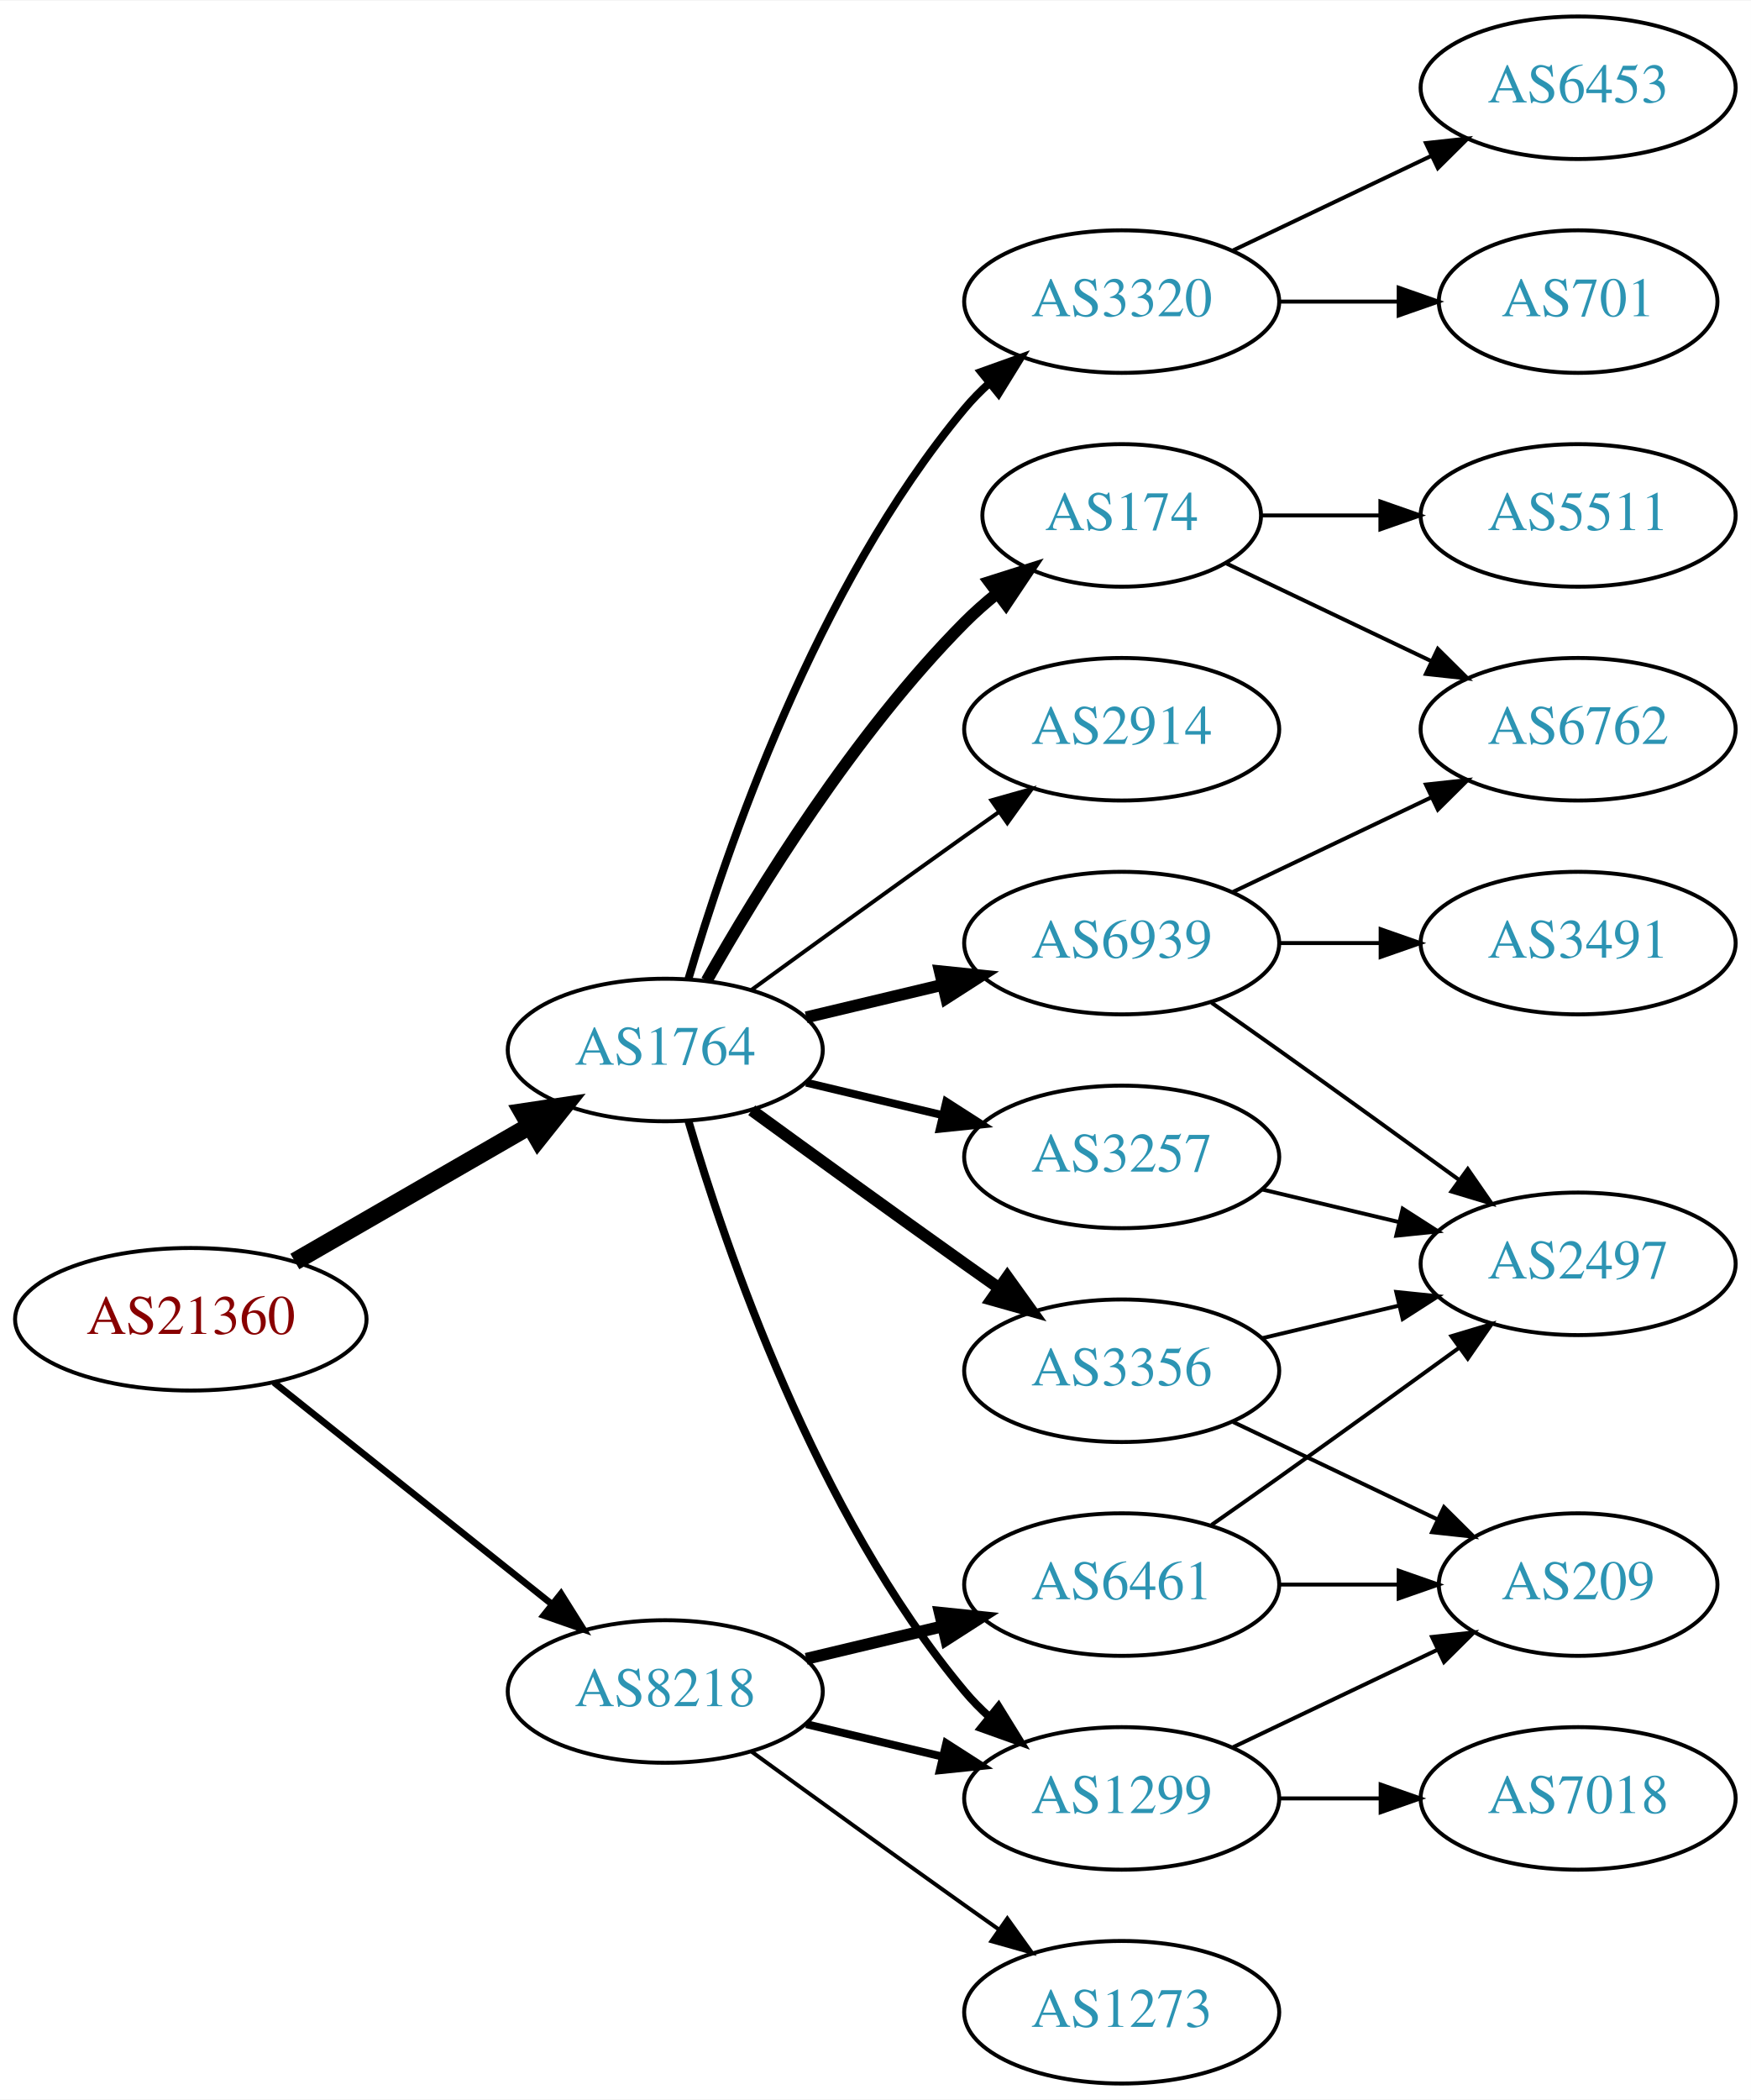
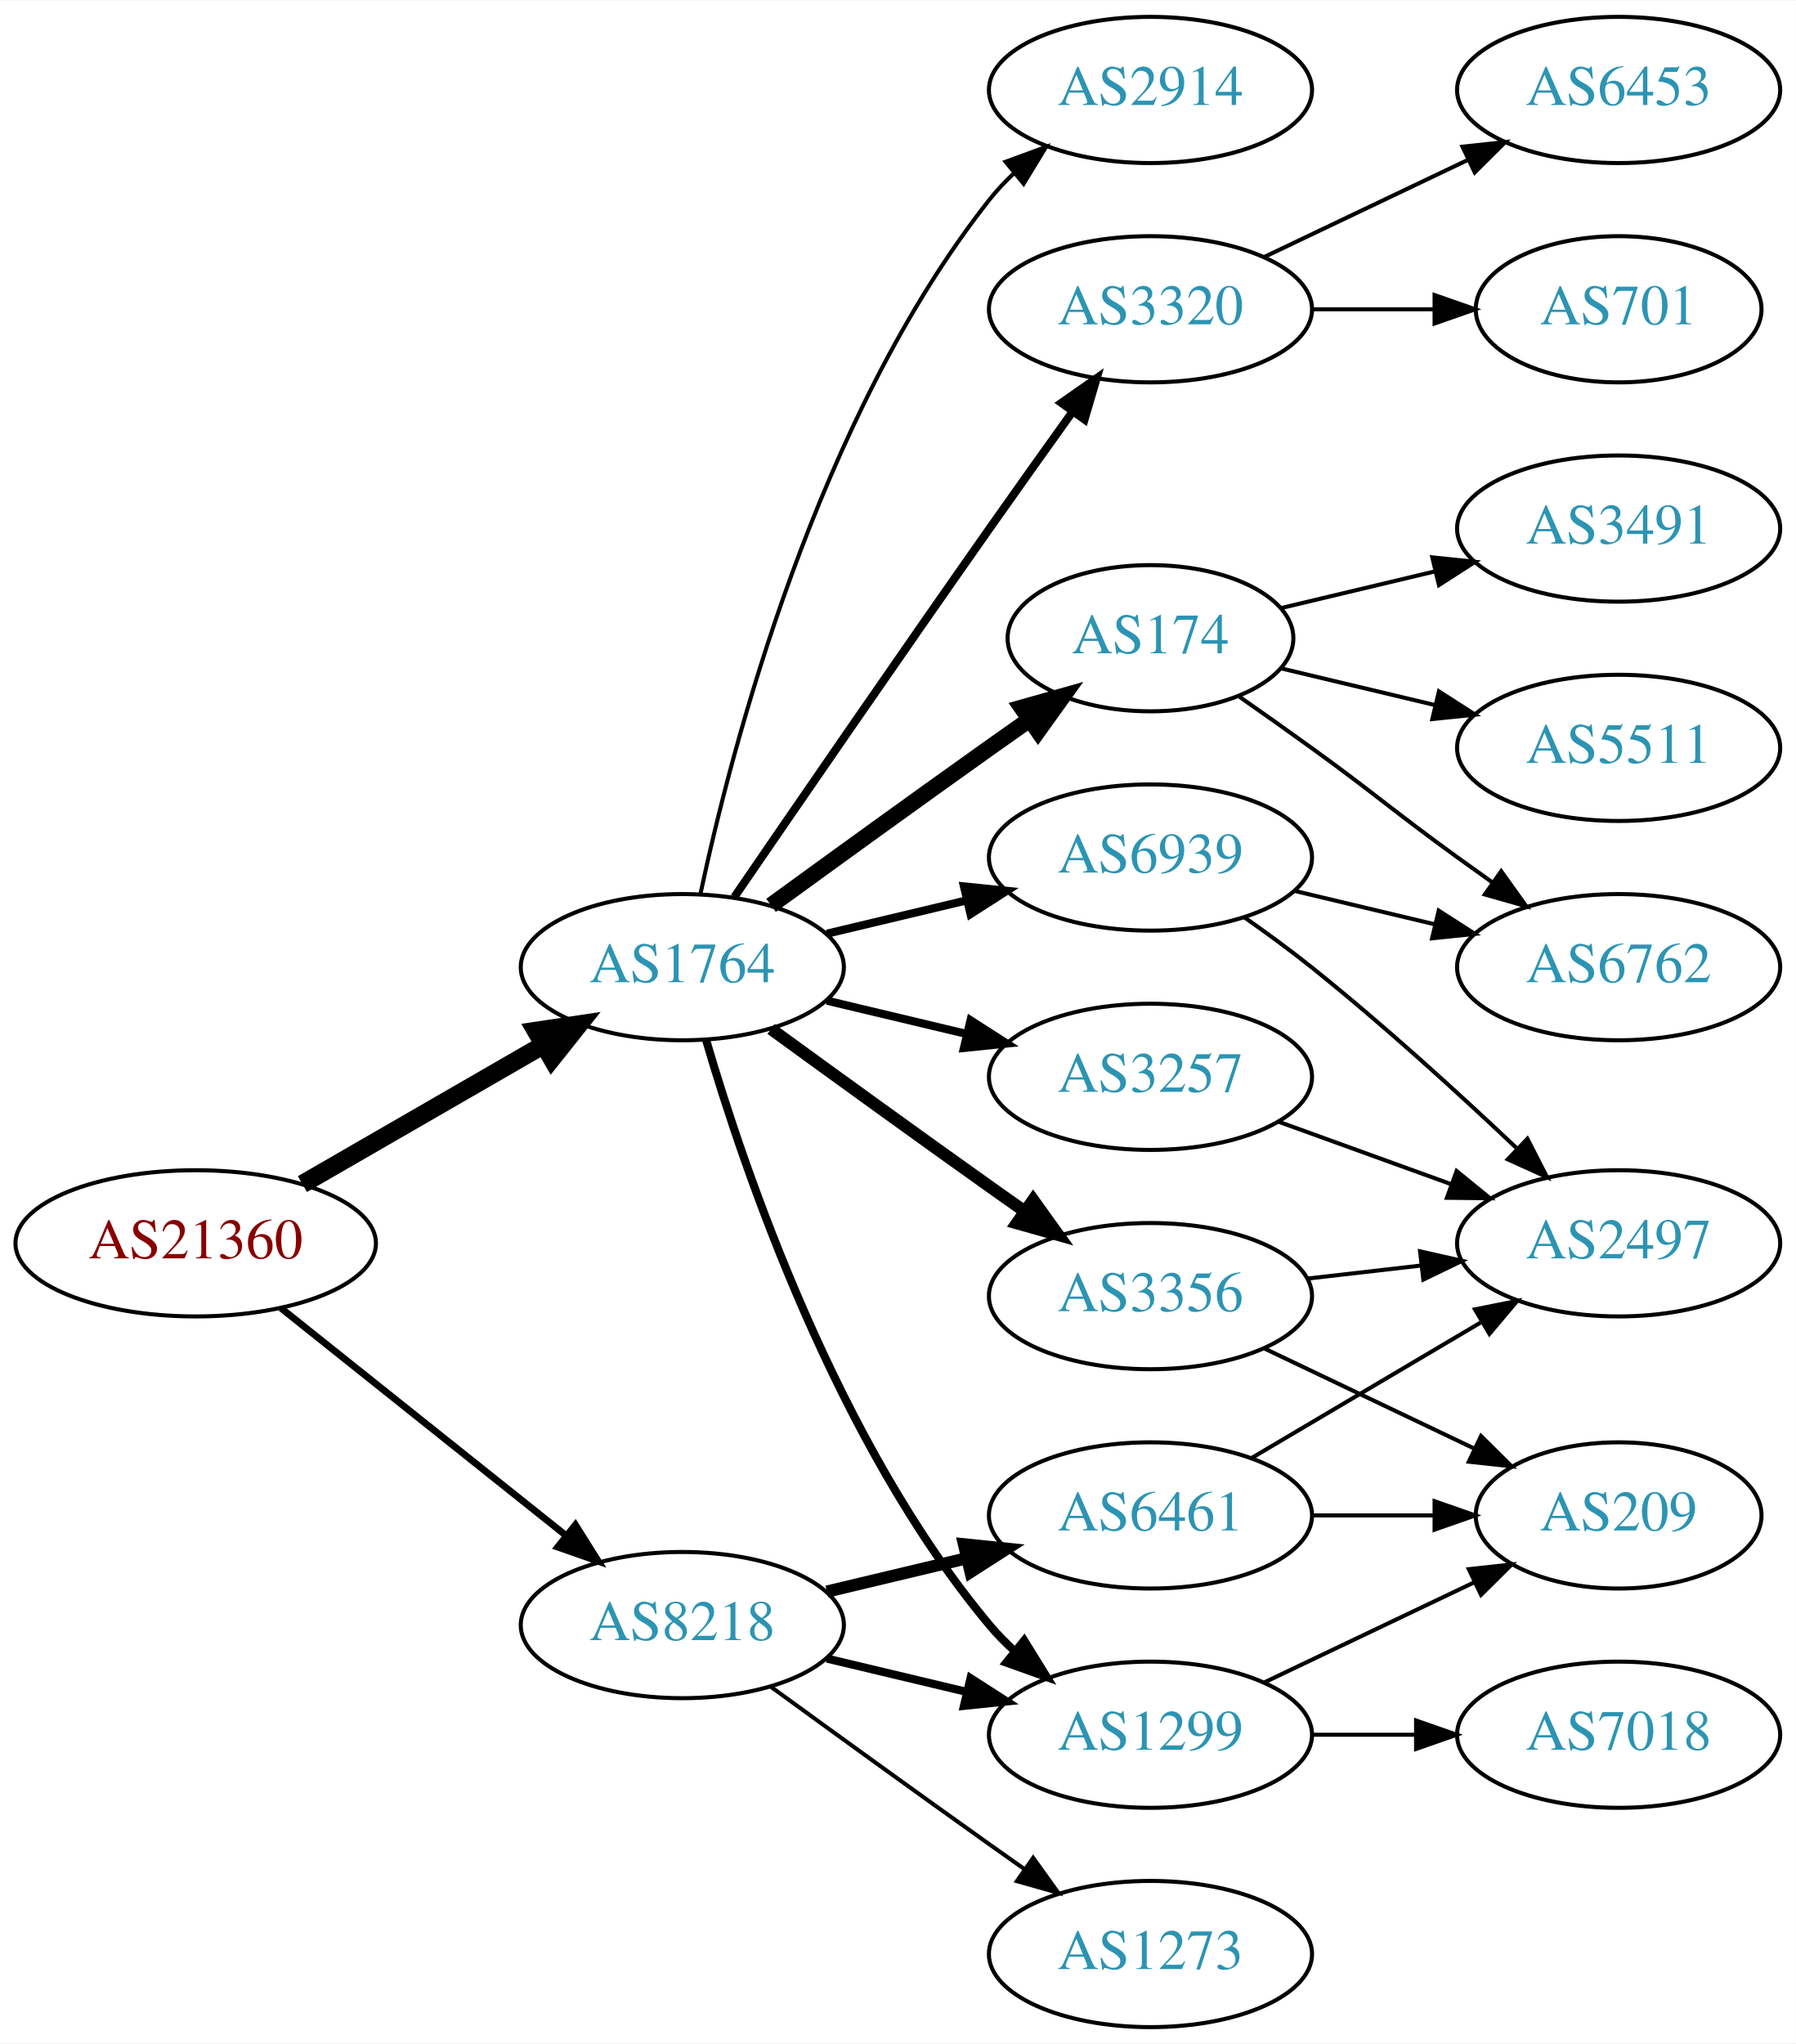
- <svg xmlns="http://www.w3.org/2000/svg" xmlns:xlink="http://www.w3.org/1999/xlink" width="442pt" height="530pt" viewBox="0.00 0.00 442.27 530.00">
-   <g id="graph0" class="graph" transform="scale(1 1) rotate(0) translate(4 526)">
-     <polygon fill="white" stroke="none" points="-4,4 -4,-526 438.271,-526 438.271,4 -4,4" />
+ <svg xmlns="http://www.w3.org/2000/svg" xmlns:xlink="http://www.w3.org/1999/xlink" width="442pt" height="503pt" viewBox="0.00 0.00 442.27 503.00">
+   <g id="graph0" class="graph" transform="scale(1 1) rotate(0) translate(4 499)">
+     <polygon fill="white" stroke="none" points="-4,4 -4,-499 438.271,-499 438.271,4 -4,4" />
    <g id="node1" class="node">
      <g id="a_node1">
        <a xlink:href="/asn/21360" xlink:title="AS21360 ~ Horneckgasse 8 [AT]">
          <ellipse fill="#ffffff" stroke="black" cx="44.196" cy="-193" rx="44.393" ry="18" />
          <text text-anchor="middle" x="44.196" y="-189.3" font-family="Times,serif" font-size="14.00" fill="#880000">AS21360</text>
        </a>
      </g>
    </g>
    <g id="node2" class="node">
      <g id="a_node2">
        <a xlink:href="/asn/1764" xlink:title="AS1764 ~ NEXTLAYER-AS [AT]">
          <ellipse fill="#ffffff" stroke="black" cx="164.039" cy="-261" rx="39.794" ry="18" />
          <text text-anchor="middle" x="164.039" y="-257.3" font-family="Times,serif" font-size="14.00" fill="#2c94b3">AS1764</text>
        </a>
      </g>
    </g>
    <g id="edge1" class="edge">
      <path fill="none" stroke="black" stroke-width="4.5" d="M70.476,-207.588C87.796,-217.582 110.947,-230.941 129.763,-241.799" />
      <polygon fill="black" stroke="black" stroke-width="4.5" points="127.978,-245.314 138.607,-246.902 131.914,-238.493 127.978,-245.314" />
    </g>
    <g id="node3" class="node">
      <g id="a_node3">
        <a xlink:href="/asn/8218" xlink:title="AS8218 ~ legacy Neotelecoms [FR]">
          <ellipse fill="#ffffff" stroke="black" cx="164.039" cy="-99" rx="39.794" ry="18" />
          <text text-anchor="middle" x="164.039" y="-95.3" font-family="Times,serif" font-size="14.00" fill="#2c94b3">AS8218</text>
        </a>
      </g>
    </g>
    <g id="edge2" class="edge">
      <path fill="none" stroke="black" stroke-width="1.688" d="M65.186,-177.054C84.518,-161.634 113.969,-138.141 135.512,-120.957" />
      <polygon fill="black" stroke="black" stroke-width="1.688" points="137.708,-123.682 143.343,-114.71 133.343,-118.21 137.708,-123.682" />
    </g>
    <g id="node4" class="node">
      <g id="a_node4">
-         <a xlink:href="/asn/174" xlink:title="AS174 ~ Cogent Communications [US]">
-           <ellipse fill="#ffffff" stroke="black" cx="279.332" cy="-396" rx="35.194" ry="18" />
-           <text text-anchor="middle" x="279.332" y="-392.3" font-family="Times,serif" font-size="14.00" fill="#2c94b3">AS174</text>
+         <a xlink:href="/asn/6939" xlink:title="AS6939 ~ Hurricane Electric LLC [US]">
+           <ellipse fill="#ffffff" stroke="black" cx="279.332" cy="-288" rx="39.794" ry="18" />
+           <text text-anchor="middle" x="279.332" y="-284.3" font-family="Times,serif" font-size="14.00" fill="#2c94b3">AS6939</text>
        </a>
      </g>
    </g>
    <g id="edge3" class="edge">
-       <path fill="none" stroke="black" stroke-width="3" d="M174.498,-278.49C187.28,-301.096 211.712,-340.886 239.685,-369 242.185,-371.513 244.946,-373.949 247.807,-376.261" />
-       <polygon fill="black" stroke="black" stroke-width="3" points="245.905,-379.21 256.004,-382.413 250.108,-373.611 245.905,-379.21" />
+       <path fill="none" stroke="black" stroke-width="2" d="M199.646,-269.248C210.517,-271.838 222.671,-274.735 234.114,-277.462" />
+       <polygon fill="black" stroke="black" stroke-width="2" points="233.397,-280.889 243.936,-279.803 235.02,-274.08 233.397,-280.889" />
    </g>
    <g id="node5" class="node">
      <g id="a_node5">
+         <a xlink:href="/asn/174" xlink:title="AS174 ~ Cogent Communications [US]">
+           <ellipse fill="#ffffff" stroke="black" cx="279.332" cy="-342" rx="35.194" ry="18" />
+           <text text-anchor="middle" x="279.332" y="-338.3" font-family="Times,serif" font-size="14.00" fill="#2c94b3">AS174</text>
+         </a>
+       </g>
+     </g>
+     <g id="edge4" class="edge">
+       <path fill="none" stroke="black" stroke-width="4" d="M185.887,-276.222C200.821,-287.091 221.435,-302.025 239.685,-315 242.895,-317.282 246.264,-319.661 249.619,-322.018" />
+       <polygon fill="black" stroke="black" stroke-width="4" points="247.631,-324.899 257.83,-327.77 251.647,-319.166 247.631,-324.899" />
+     </g>
+     <g id="node6" class="node">
+       <g id="a_node6">
+         <a xlink:href="/asn/3356" xlink:title="AS3356 ~ Level 3 Parent, LLC [US]">
+           <ellipse fill="#ffffff" stroke="black" cx="279.332" cy="-180" rx="39.794" ry="18" />
+           <text text-anchor="middle" x="279.332" y="-176.3" font-family="Times,serif" font-size="14.00" fill="#2c94b3">AS3356</text>
+         </a>
+       </g>
+     </g>
+     <g id="edge5" class="edge">
+       <path fill="none" stroke="black" stroke-width="3" d="M185.887,-245.778C200.821,-234.909 221.435,-219.975 239.685,-207 242.506,-204.995 245.449,-202.915 248.397,-200.841" />
+       <polygon fill="black" stroke="black" stroke-width="3" points="250.443,-203.681 256.621,-195.074 246.424,-197.95 250.443,-203.681" />
+     </g>
+     <g id="node7" class="node">
+       <g id="a_node7">
+         <a xlink:href="/asn/2914" xlink:title="AS2914 ~ NTT America, Inc. [US]">
+           <ellipse fill="#ffffff" stroke="black" cx="279.332" cy="-477" rx="39.794" ry="18" />
+           <text text-anchor="middle" x="279.332" y="-473.3" font-family="Times,serif" font-size="14.00" fill="#2c94b3">AS2914</text>
+         </a>
+       </g>
+     </g>
+     <g id="edge6" class="edge">
+       <path fill="none" stroke="black" d="M168.529,-279.16C176.16,-315.03 197.152,-396.155 239.685,-450 241.493,-452.288 243.545,-454.462 245.74,-456.51" />
+       <polygon fill="black" stroke="black" points="243.651,-459.323 253.6,-462.966 248.094,-453.914 243.651,-459.323" />
+     </g>
+     <g id="node8" class="node">
+       <g id="a_node8">
        <a xlink:href="/asn/1299" xlink:title="AS1299 ~ Telia Carrier [EU]">
          <ellipse fill="#ffffff" stroke="black" cx="279.332" cy="-72" rx="39.794" ry="18" />
          <text text-anchor="middle" x="279.332" y="-68.3" font-family="Times,serif" font-size="14.00" fill="#2c94b3">AS1299</text>
        </a>
      </g>
    </g>
-     <g id="edge4" class="edge">
+     <g id="edge7" class="edge">
      <path fill="none" stroke="black" stroke-width="2" d="M169.913,-242.998C179.227,-211.156 202.043,-144.019 239.685,-99 241.555,-96.763 243.654,-94.626 245.88,-92.604" />
      <polygon fill="black" stroke="black" stroke-width="2" points="248.227,-95.207 253.799,-86.196 243.823,-89.766 248.227,-95.207" />
-     </g>
-     <g id="node6" class="node">
-       <g id="a_node6">
-         <a xlink:href="/asn/6939" xlink:title="AS6939 ~ Hurricane Electric LLC [US]">
-           <ellipse fill="#ffffff" stroke="black" cx="279.332" cy="-288" rx="39.794" ry="18" />
-           <text text-anchor="middle" x="279.332" y="-284.3" font-family="Times,serif" font-size="14.00" fill="#2c94b3">AS6939</text>
-         </a>
-       </g>
-     </g>
-     <g id="edge5" class="edge">
-       <path fill="none" stroke="black" stroke-width="3" d="M199.646,-269.248C210.517,-271.838 222.671,-274.735 234.114,-277.462" />
-       <polygon fill="black" stroke="black" stroke-width="3" points="233.397,-280.889 243.936,-279.803 235.02,-274.08 233.397,-280.889" />
-     </g>
-     <g id="node7" class="node">
-       <g id="a_node7">
-         <a xlink:href="/asn/3356" xlink:title="AS3356 ~ Level 3 Parent, LLC [US]">
-           <ellipse fill="#ffffff" stroke="black" cx="279.332" cy="-180" rx="39.794" ry="18" />
-           <text text-anchor="middle" x="279.332" y="-176.3" font-family="Times,serif" font-size="14.00" fill="#2c94b3">AS3356</text>
-         </a>
-       </g>
-     </g>
-     <g id="edge6" class="edge">
-       <path fill="none" stroke="black" stroke-width="3" d="M185.887,-245.778C200.821,-234.909 221.435,-219.975 239.685,-207 242.506,-204.995 245.449,-202.915 248.397,-200.841" />
-       <polygon fill="black" stroke="black" stroke-width="3" points="250.443,-203.681 256.621,-195.074 246.424,-197.95 250.443,-203.681" />
-     </g>
-     <g id="node8" class="node">
-       <g id="a_node8">
-         <a xlink:href="/asn/3320" xlink:title="AS3320 ~ DTAG [DE]">
-           <ellipse fill="#ffffff" stroke="black" cx="279.332" cy="-450" rx="39.794" ry="18" />
-           <text text-anchor="middle" x="279.332" y="-446.3" font-family="Times,serif" font-size="14.00" fill="#2c94b3">AS3320</text>
-         </a>
-       </g>
-     </g>
-     <g id="edge7" class="edge">
-       <path fill="none" stroke="black" stroke-width="2" d="M169.913,-279.002C179.227,-310.844 202.043,-377.981 239.685,-423 241.555,-425.237 243.654,-427.374 245.88,-429.396" />
-       <polygon fill="black" stroke="black" stroke-width="2" points="243.823,-432.234 253.799,-435.804 248.227,-426.793 243.823,-432.234" />
    </g>
    <g id="node9" class="node">
      <g id="a_node9">
        <a xlink:href="/asn/3257" xlink:title="AS3257 ~ GTT [DE]">
          <ellipse fill="#ffffff" stroke="black" cx="279.332" cy="-234" rx="39.794" ry="18" />
          <text text-anchor="middle" x="279.332" y="-230.3" font-family="Times,serif" font-size="14.00" fill="#2c94b3">AS3257</text>
        </a>
      </g>
    </g>
    <g id="edge8" class="edge">
      <path fill="none" stroke="black" stroke-width="2" d="M199.646,-252.752C210.517,-250.162 222.671,-247.265 234.114,-244.538" />
      <polygon fill="black" stroke="black" stroke-width="2" points="235.02,-247.92 243.936,-242.197 233.397,-241.111 235.02,-247.92" />
    </g>
    <g id="node10" class="node">
      <g id="a_node10">
-         <a xlink:href="/asn/2914" xlink:title="AS2914 ~ NTT America, Inc. [US]">
-           <ellipse fill="#ffffff" stroke="black" cx="279.332" cy="-342" rx="39.794" ry="18" />
-           <text text-anchor="middle" x="279.332" y="-338.3" font-family="Times,serif" font-size="14.00" fill="#2c94b3">AS2914</text>
+         <a xlink:href="/asn/3320" xlink:title="AS3320 ~ DTAG [DE]">
+           <ellipse fill="#ffffff" stroke="black" cx="279.332" cy="-423" rx="39.794" ry="18" />
+           <text text-anchor="middle" x="279.332" y="-419.3" font-family="Times,serif" font-size="14.00" fill="#2c94b3">AS3320</text>
        </a>
      </g>
    </g>
    <g id="edge9" class="edge">
-       <path fill="none" stroke="black" d="M185.887,-276.222C200.821,-287.091 221.435,-302.025 239.685,-315 242.506,-317.005 245.449,-319.085 248.397,-321.159" />
-       <polygon fill="black" stroke="black" points="246.424,-324.05 256.621,-326.926 250.443,-318.319 246.424,-324.05" />
-     </g>
-     <g id="edge24" class="edge">
+       <path fill="none" stroke="black" stroke-width="2" d="M176.846,-278.269C191.489,-299.642 217.262,-337.12 239.685,-369 246.32,-378.433 253.67,-388.739 260.164,-397.795" />
+       <polygon fill="black" stroke="black" stroke-width="2" points="257.399,-399.946 266.076,-406.026 263.085,-395.862 257.399,-399.946" />
+     </g>
+     <g id="edge23" class="edge">
      <path fill="none" stroke="black" stroke-width="2" d="M199.646,-90.752C210.517,-88.162 222.671,-85.265 234.114,-82.538" />
      <polygon fill="black" stroke="black" stroke-width="2" points="235.02,-85.92 243.936,-80.197 233.397,-79.111 235.02,-85.92" />
    </g>
    <g id="node19" class="node">
      <g id="a_node19">
+         <a xlink:href="/asn/1273" xlink:title="AS1273 ~ Vodafone Group PLC [EU]">
+           <ellipse fill="#ffffff" stroke="black" cx="279.332" cy="-18" rx="39.794" ry="18" />
+           <text text-anchor="middle" x="279.332" y="-14.3" font-family="Times,serif" font-size="14.00" fill="#2c94b3">AS1273</text>
+         </a>
+       </g>
+     </g>
+     <g id="edge22" class="edge">
+       <path fill="none" stroke="black" d="M185.887,-83.778C200.821,-72.909 221.435,-57.975 239.685,-45 242.506,-42.995 245.449,-40.915 248.397,-38.841" />
+       <polygon fill="black" stroke="black" points="250.443,-41.681 256.621,-33.074 246.424,-35.95 250.443,-41.681" />
+     </g>
+     <g id="node20" class="node">
+       <g id="a_node20">
        <a xlink:href="/asn/6461" xlink:title="AS6461 ~ Zayo Bandwidth [US]">
          <ellipse fill="#ffffff" stroke="black" cx="279.332" cy="-126" rx="39.794" ry="18" />
          <text text-anchor="middle" x="279.332" y="-122.3" font-family="Times,serif" font-size="14.00" fill="#2c94b3">AS6461</text>
        </a>
      </g>
    </g>
-     <g id="edge22" class="edge">
+     <g id="edge24" class="edge">
      <path fill="none" stroke="black" stroke-width="3" d="M199.646,-107.248C210.517,-109.838 222.671,-112.735 234.114,-115.462" />
      <polygon fill="black" stroke="black" stroke-width="3" points="233.397,-118.889 243.936,-117.803 235.02,-112.08 233.397,-118.889" />
    </g>
-     <g id="node20" class="node">
-       <g id="a_node20">
-         <a xlink:href="/asn/1273" xlink:title="AS1273 ~ Vodafone Group PLC [EU]">
-           <ellipse fill="#ffffff" stroke="black" cx="279.332" cy="-18" rx="39.794" ry="18" />
-           <text text-anchor="middle" x="279.332" y="-14.3" font-family="Times,serif" font-size="14.00" fill="#2c94b3">AS1273</text>
-         </a>
-       </g>
-     </g>
-     <g id="edge23" class="edge">
-       <path fill="none" stroke="black" d="M185.887,-83.778C200.821,-72.909 221.435,-57.975 239.685,-45 242.506,-42.995 245.449,-40.915 248.397,-38.841" />
-       <polygon fill="black" stroke="black" points="250.443,-41.681 256.621,-33.074 246.424,-35.95 250.443,-41.681" />
-     </g>
    <g id="node11" class="node">
      <g id="a_node11">
-         <a xlink:href="/asn/5511" xlink:title="AS5511 ~ Orange S.A. [FR]">
-           <ellipse fill="#ffffff" stroke="black" cx="394.625" cy="-396" rx="39.794" ry="18" />
-           <text text-anchor="middle" x="394.625" y="-392.3" font-family="Times,serif" font-size="14.00" fill="#2c94b3">AS5511</text>
+         <a xlink:href="/asn/2497" xlink:title="AS2497 ~ Internet Initiative Japan Inc. [JP]">
+           <ellipse fill="#ffffff" stroke="black" cx="394.625" cy="-193" rx="39.794" ry="18" />
+           <text text-anchor="middle" x="394.625" y="-189.3" font-family="Times,serif" font-size="14.00" fill="#2c94b3">AS2497</text>
        </a>
      </g>
    </g>
    <g id="edge10" class="edge">
-       <path fill="none" stroke="black" d="M314.631,-396C324.008,-396 334.358,-396 344.393,-396" />
-       <polygon fill="black" stroke="black" points="344.681,-399.5 354.681,-396 344.681,-392.5 344.681,-399.5" />
+       <path fill="none" stroke="black" d="M302.357,-273.344C307.886,-269.467 313.736,-265.19 318.978,-261 336.54,-246.962 355.24,-229.923 369.531,-216.413" />
+       <polygon fill="black" stroke="black" points="372.157,-218.745 376.981,-209.312 367.327,-213.678 372.157,-218.745" />
    </g>
    <g id="node12" class="node">
      <g id="a_node12">
        <a xlink:href="/asn/6762" xlink:title="AS6762 ~ TELECOM ITALIA SPARKLE S.p.A. [IT]">
-           <ellipse fill="#ffffff" stroke="black" cx="394.625" cy="-342" rx="39.794" ry="18" />
-           <text text-anchor="middle" x="394.625" y="-338.3" font-family="Times,serif" font-size="14.00" fill="#2c94b3">AS6762</text>
+           <ellipse fill="#ffffff" stroke="black" cx="394.625" cy="-261" rx="39.794" ry="18" />
+           <text text-anchor="middle" x="394.625" y="-257.3" font-family="Times,serif" font-size="14.00" fill="#2c94b3">AS6762</text>
        </a>
      </g>
    </g>
    <g id="edge11" class="edge">
-       <path fill="none" stroke="black" d="M305.757,-383.881C321.059,-376.587 340.783,-367.186 357.665,-359.14" />
-       <polygon fill="black" stroke="black" points="359.184,-362.293 366.705,-354.831 356.172,-355.974 359.184,-362.293" />
-     </g>
-     <g id="node17" class="node">
-       <g id="a_node17">
+       <path fill="none" stroke="black" d="M314.939,-279.752C325.81,-277.162 337.964,-274.265 349.407,-271.538" />
+       <polygon fill="black" stroke="black" points="350.313,-274.92 359.229,-269.197 348.69,-268.111 350.313,-274.92" />
+     </g>
+     <g id="edge12" class="edge">
+       <path fill="none" stroke="black" d="M301.282,-327.555C307.044,-323.529 313.277,-319.128 318.978,-315 335.178,-303.271 338.778,-299.729 354.978,-288 357.781,-285.971 360.712,-283.875 363.653,-281.79" />
+       <polygon fill="black" stroke="black" points="365.704,-284.627 371.868,-276.009 361.675,-278.903 365.704,-284.627" />
+     </g>
+     <g id="node13" class="node">
+       <g id="a_node13">
+         <a xlink:href="/asn/5511" xlink:title="AS5511 ~ Orange S.A. [FR]">
+           <ellipse fill="#ffffff" stroke="black" cx="394.625" cy="-315" rx="39.794" ry="18" />
+           <text text-anchor="middle" x="394.625" y="-311.3" font-family="Times,serif" font-size="14.00" fill="#2c94b3">AS5511</text>
+         </a>
+       </g>
+     </g>
+     <g id="edge13" class="edge">
+       <path fill="none" stroke="black" d="M311.589,-334.551C323.269,-331.767 336.765,-328.551 349.394,-325.541" />
+       <polygon fill="black" stroke="black" points="350.37,-328.907 359.286,-323.184 348.747,-322.097 350.37,-328.907" />
+     </g>
+     <g id="node14" class="node">
+       <g id="a_node14">
+         <a xlink:href="/asn/3491" xlink:title="AS3491 ~ PCCW Global, Inc. [US]">
+           <ellipse fill="#ffffff" stroke="black" cx="394.625" cy="-369" rx="39.794" ry="18" />
+           <text text-anchor="middle" x="394.625" y="-365.3" font-family="Times,serif" font-size="14.00" fill="#2c94b3">AS3491</text>
+         </a>
+       </g>
+     </g>
+     <g id="edge14" class="edge">
+       <path fill="none" stroke="black" d="M311.589,-349.449C323.269,-352.233 336.765,-355.449 349.394,-358.459" />
+       <polygon fill="black" stroke="black" points="348.747,-361.903 359.286,-360.816 350.37,-355.093 348.747,-361.903" />
+     </g>
+     <g id="edge15" class="edge">
+       <path fill="none" stroke="black" d="M318.057,-184.329C327.038,-185.359 336.737,-186.472 346.094,-187.546" />
+       <polygon fill="black" stroke="black" points="345.731,-191.027 356.064,-188.69 346.529,-184.073 345.731,-191.027" />
+     </g>
+     <g id="node15" class="node">
+       <g id="a_node15">
        <a xlink:href="/asn/209" xlink:title="AS209 ~ CenturyLink Communications, LLC [US]">
          <ellipse fill="#ffffff" stroke="black" cx="394.625" cy="-126" rx="35.194" ry="18" />
          <text text-anchor="middle" x="394.625" y="-122.3" font-family="Times,serif" font-size="14.00" fill="#2c94b3">AS209</text>
        </a>
      </g>
    </g>
-     <g id="edge20" class="edge">
+     <g id="edge16" class="edge">
+       <path fill="none" stroke="black" d="M307.468,-167.066C322.9,-159.71 342.385,-150.423 358.92,-142.541" />
+       <polygon fill="black" stroke="black" points="360.741,-145.551 368.262,-138.089 357.729,-139.232 360.741,-145.551" />
+     </g>
+     <g id="edge18" class="edge">
      <path fill="none" stroke="black" d="M307.468,-84.934C322.9,-92.29 342.385,-101.577 358.92,-109.459" />
      <polygon fill="black" stroke="black" points="357.729,-112.768 368.262,-113.911 360.741,-106.449 357.729,-112.768" />
    </g>
-     <g id="node18" class="node">
-       <g id="a_node18">
+     <g id="node16" class="node">
+       <g id="a_node16">
        <a xlink:href="/asn/7018" xlink:title="AS7018 ~ AT&amp;T Services, Inc. [US]">
          <ellipse fill="#ffffff" stroke="black" cx="394.625" cy="-72" rx="39.794" ry="18" />
          <text text-anchor="middle" x="394.625" y="-68.3" font-family="Times,serif" font-size="14.00" fill="#2c94b3">AS7018</text>
        </a>
      </g>
    </g>
-     <g id="edge21" class="edge">
+     <g id="edge19" class="edge">
      <path fill="none" stroke="black" d="M319.004,-72C327.207,-72 335.971,-72 344.503,-72" />
      <polygon fill="black" stroke="black" points="344.742,-75.5 354.742,-72 344.742,-68.5 344.742,-75.5" />
    </g>
-     <g id="edge12" class="edge">
-       <path fill="none" stroke="black" d="M307.468,-300.934C322.462,-308.081 341.283,-317.052 357.506,-324.785" />
-       <polygon fill="black" stroke="black" points="356.177,-328.028 366.71,-329.171 359.188,-321.709 356.177,-328.028" />
-     </g>
-     <g id="node13" class="node">
-       <g id="a_node13">
-         <a xlink:href="/asn/2497" xlink:title="AS2497 ~ Internet Initiative Japan Inc. [JP]">
-           <ellipse fill="#ffffff" stroke="black" cx="394.625" cy="-207" rx="39.794" ry="18" />
-           <text text-anchor="middle" x="394.625" y="-203.3" font-family="Times,serif" font-size="14.00" fill="#2c94b3">AS2497</text>
-         </a>
-       </g>
-     </g>
-     <g id="edge13" class="edge">
-       <path fill="none" stroke="black" d="M302.042,-272.926C307.577,-269.057 313.508,-264.889 318.978,-261 334.092,-250.255 350.826,-238.167 364.613,-228.156" />
-       <polygon fill="black" stroke="black" points="366.746,-230.933 372.776,-222.222 362.63,-225.271 366.746,-230.933" />
-     </g>
-     <g id="node14" class="node">
-       <g id="a_node14">
-         <a xlink:href="/asn/3491" xlink:title="AS3491 ~ PCCW Global, Inc. [US]">
-           <ellipse fill="#ffffff" stroke="black" cx="394.625" cy="-288" rx="39.794" ry="18" />
-           <text text-anchor="middle" x="394.625" y="-284.3" font-family="Times,serif" font-size="14.00" fill="#2c94b3">AS3491</text>
-         </a>
-       </g>
-     </g>
-     <g id="edge14" class="edge">
-       <path fill="none" stroke="black" d="M319.004,-288C327.207,-288 335.971,-288 344.503,-288" />
-       <polygon fill="black" stroke="black" points="344.742,-291.5 354.742,-288 344.742,-284.5 344.742,-291.5" />
-     </g>
-     <g id="edge18" class="edge">
-       <path fill="none" stroke="black" d="M314.939,-188.248C325.81,-190.838 337.964,-193.735 349.407,-196.462" />
-       <polygon fill="black" stroke="black" points="348.69,-199.889 359.229,-198.803 350.313,-193.08 348.69,-199.889" />
-     </g>
    <g id="edge17" class="edge">
-       <path fill="none" stroke="black" d="M307.468,-167.066C322.9,-159.71 342.385,-150.423 358.92,-142.541" />
-       <polygon fill="black" stroke="black" points="360.741,-145.551 368.262,-138.089 357.729,-139.232 360.741,-145.551" />
-     </g>
-     <g id="node15" class="node">
-       <g id="a_node15">
+       <path fill="none" stroke="black" d="M310.99,-222.905C323.963,-218.21 339.256,-212.676 353.137,-207.652" />
+       <polygon fill="black" stroke="black" points="354.729,-210.798 362.941,-204.104 352.347,-204.216 354.729,-210.798" />
+     </g>
+     <g id="node17" class="node">
+       <g id="a_node17">
+         <a xlink:href="/asn/701" xlink:title="AS701 ~ UUNET [US]">
+           <ellipse fill="#ffffff" stroke="black" cx="394.625" cy="-423" rx="35.194" ry="18" />
+           <text text-anchor="middle" x="394.625" y="-419.3" font-family="Times,serif" font-size="14.00" fill="#2c94b3">AS701</text>
+         </a>
+       </g>
+     </g>
+     <g id="edge20" class="edge">
+       <path fill="none" stroke="black" d="M319.004,-423C328.709,-423 339.2,-423 349.163,-423" />
+       <polygon fill="black" stroke="black" points="349.299,-426.5 359.299,-423 349.299,-419.5 349.299,-426.5" />
+     </g>
+     <g id="node18" class="node">
+       <g id="a_node18">
        <a xlink:href="/asn/6453" xlink:title="AS6453 ~ TATA COMMUNICATIONS (AMERICA) INC [US]">
-           <ellipse fill="#ffffff" stroke="black" cx="394.625" cy="-504" rx="39.794" ry="18" />
-           <text text-anchor="middle" x="394.625" y="-500.3" font-family="Times,serif" font-size="14.00" fill="#2c94b3">AS6453</text>
-         </a>
-       </g>
-     </g>
-     <g id="edge15" class="edge">
-       <path fill="none" stroke="black" d="M307.468,-462.934C322.462,-470.081 341.283,-479.052 357.506,-486.785" />
-       <polygon fill="black" stroke="black" points="356.177,-490.028 366.71,-491.171 359.188,-483.709 356.177,-490.028" />
-     </g>
-     <g id="node16" class="node">
-       <g id="a_node16">
-         <a xlink:href="/asn/701" xlink:title="AS701 ~ UUNET [US]">
-           <ellipse fill="#ffffff" stroke="black" cx="394.625" cy="-450" rx="35.194" ry="18" />
-           <text text-anchor="middle" x="394.625" y="-446.3" font-family="Times,serif" font-size="14.00" fill="#2c94b3">AS701</text>
-         </a>
-       </g>
-     </g>
-     <g id="edge16" class="edge">
-       <path fill="none" stroke="black" d="M319.004,-450C328.709,-450 339.2,-450 349.163,-450" />
-       <polygon fill="black" stroke="black" points="349.299,-453.5 359.299,-450 349.299,-446.5 349.299,-453.5" />
-     </g>
-     <g id="edge19" class="edge">
-       <path fill="none" stroke="black" d="M314.939,-225.752C325.81,-223.162 337.964,-220.265 349.407,-217.538" />
-       <polygon fill="black" stroke="black" points="350.313,-220.92 359.229,-215.197 348.69,-214.111 350.313,-220.92" />
+           <ellipse fill="#ffffff" stroke="black" cx="394.625" cy="-477" rx="39.794" ry="18" />
+           <text text-anchor="middle" x="394.625" y="-473.3" font-family="Times,serif" font-size="14.00" fill="#2c94b3">AS6453</text>
+         </a>
+       </g>
+     </g>
+     <g id="edge21" class="edge">
+       <path fill="none" stroke="black" d="M307.468,-435.934C322.462,-443.081 341.283,-452.052 357.506,-459.785" />
+       <polygon fill="black" stroke="black" points="356.177,-463.028 366.71,-464.171 359.188,-456.709 356.177,-463.028" />
+     </g>
+     <g id="edge25" class="edge">
+       <path fill="none" stroke="black" d="M304.358,-140.209C320.73,-149.891 342.618,-162.835 360.622,-173.482" />
+       <polygon fill="black" stroke="black" points="359.244,-176.734 369.633,-178.812 362.807,-170.708 359.244,-176.734" />
    </g>
    <g id="edge26" class="edge">
-       <path fill="none" stroke="black" d="M302.042,-141.074C307.577,-144.943 313.508,-149.111 318.978,-153 334.092,-163.745 350.826,-175.833 364.613,-185.844" />
-       <polygon fill="black" stroke="black" points="362.63,-188.729 372.776,-191.778 366.746,-183.067 362.63,-188.729" />
-     </g>
-     <g id="edge25" class="edge">
      <path fill="none" stroke="black" d="M319.004,-126C328.709,-126 339.2,-126 349.163,-126" />
      <polygon fill="black" stroke="black" points="349.299,-129.5 359.299,-126 349.299,-122.5 349.299,-129.5" />
    </g>
  </g>
</svg>
